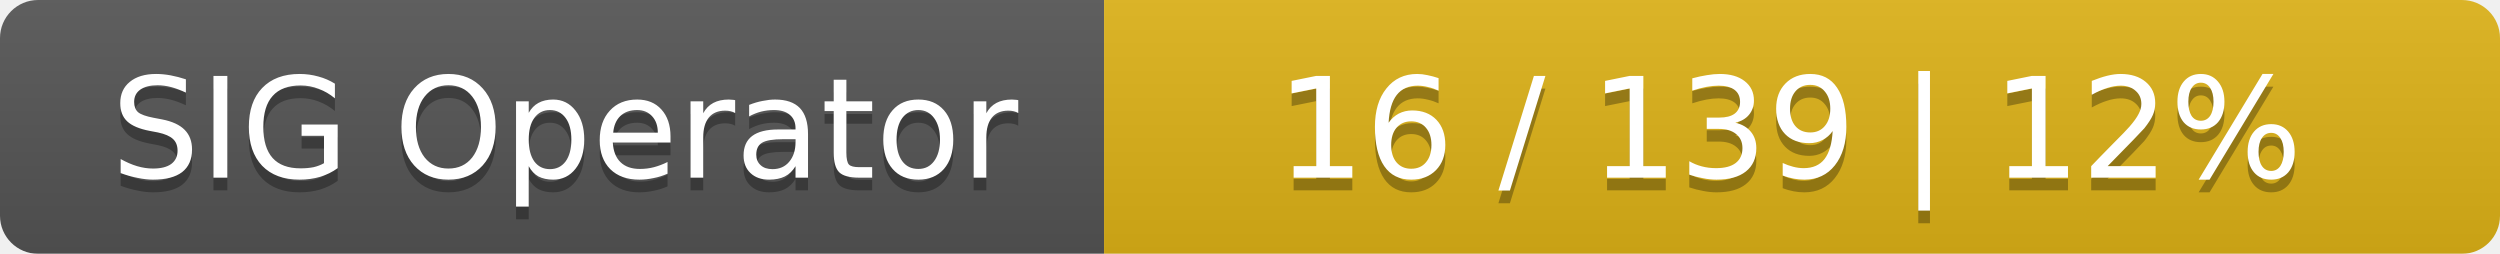
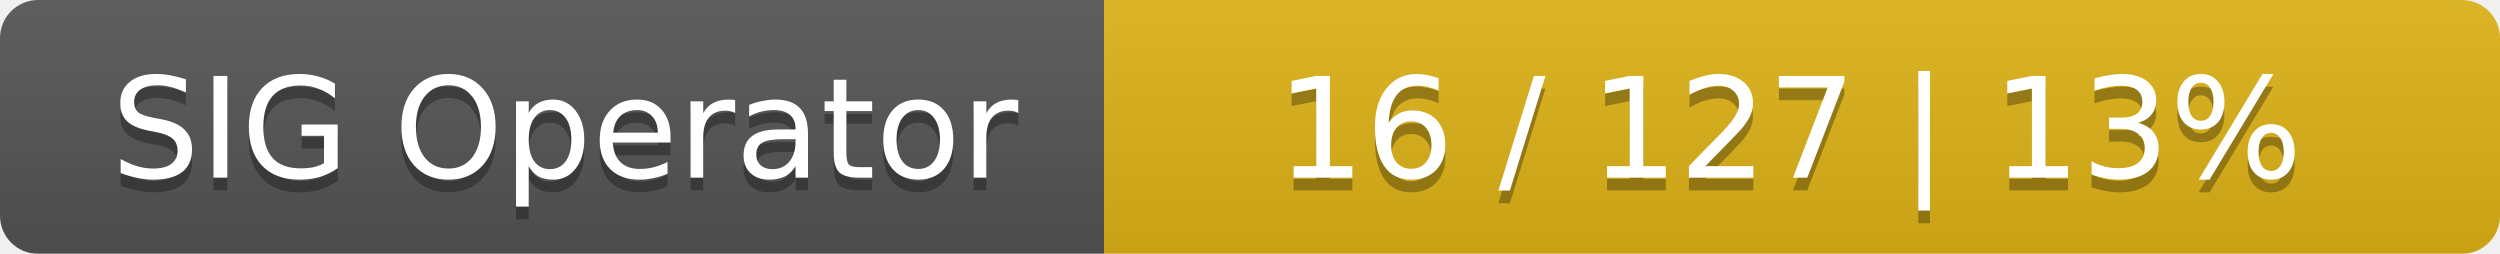
<svg xmlns="http://www.w3.org/2000/svg" width="197" height="20">
  <linearGradient id="smooth" x2="0" y2="100%">
    <stop offset="0" stop-color="#bbb" stop-opacity=".1" />
    <stop offset="1" stop-opacity=".1" />
  </linearGradient>
  <mask id="round">
    <rect width="197" height="20" rx="3" fill="#fff" />
  </mask>
  <g mask="url(#round)">
    <rect width="87" height="20" fill="#555" />
    <rect x="87" width="110" height="20" fill="#dfb317" />
    <rect width="197" height="20" fill="url(#smooth)" />
  </g>
  <g fill="#fff" text-anchor="middle" font-family="DejaVu Sans,Verdana,Geneva,sans-serif" font-size="11">
    <text x="44.5" y="15" fill="#010101" fill-opacity=".3">SIG Operator</text>
    <text x="44.5" y="14">SIG Operator</text>
-     <text x="141" y="15" fill="#010101" fill-opacity=".3">16 / 139    |    12%</text>
-     <text x="141" y="14">16 / 139    |    12%</text>
+     <text x="141" y="15" fill="#010101" fill-opacity=".3">16 / 127    |    13%</text>
+     <text x="141" y="14">16 / 127    |    13%</text>
  </g>
</svg>
